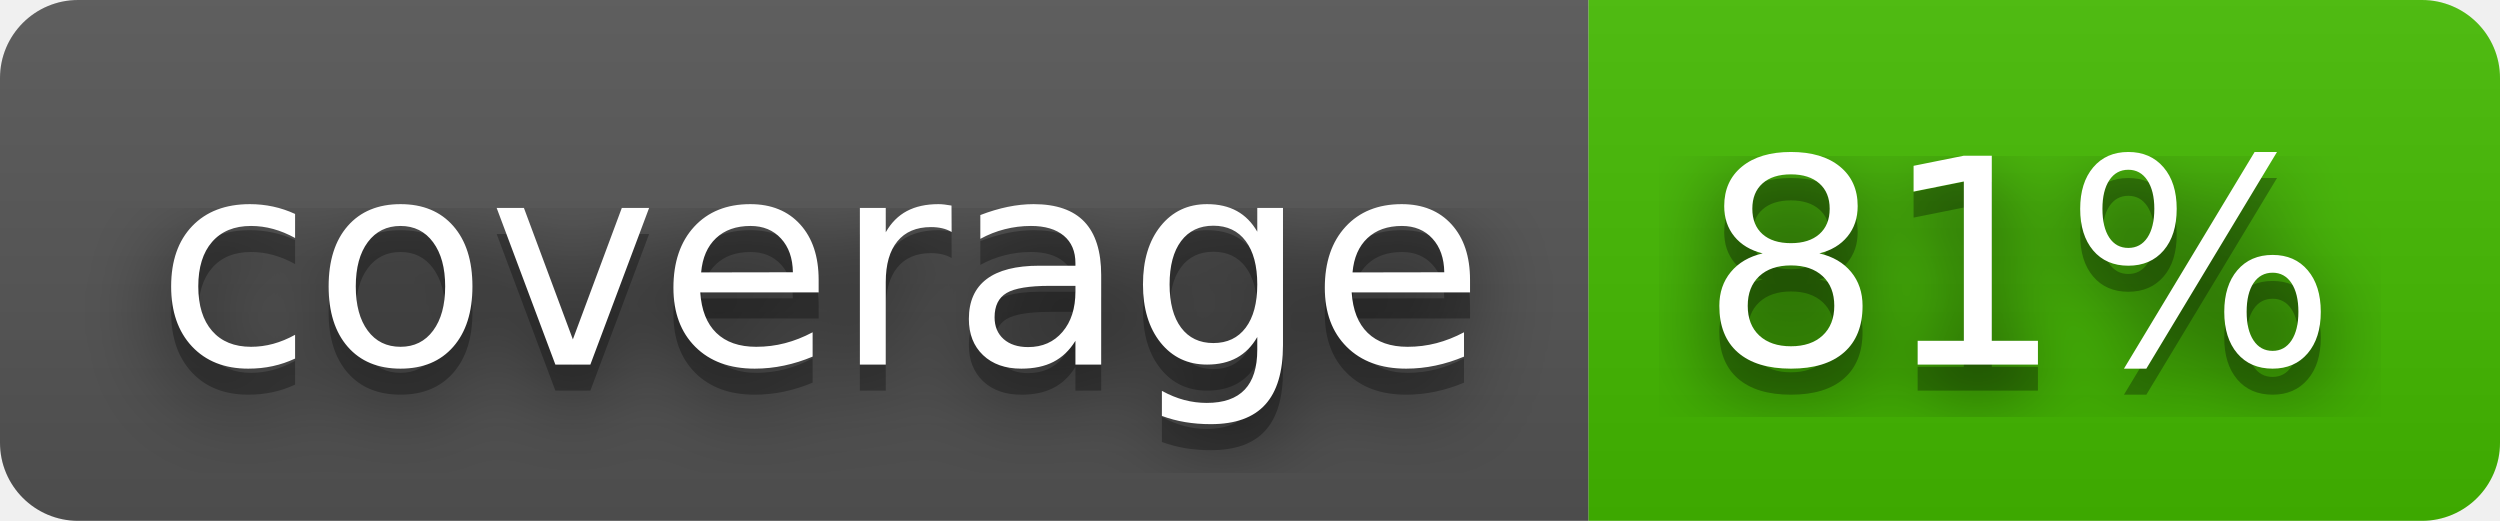
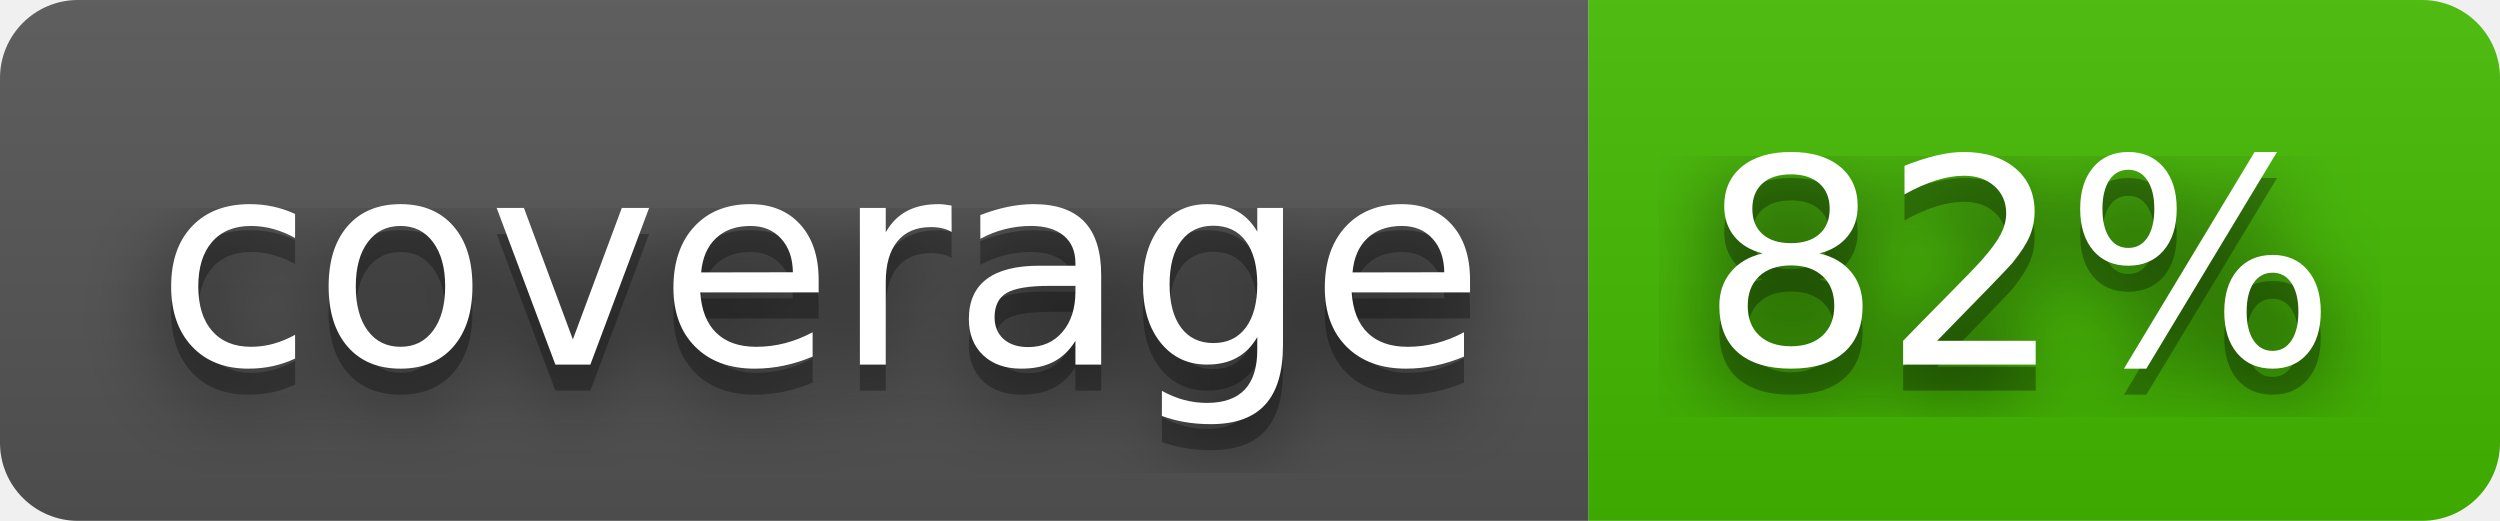
- <svg xmlns="http://www.w3.org/2000/svg" width="96" height="20" role="img" aria-label="coverage: 81%">
+ <svg xmlns="http://www.w3.org/2000/svg" width="96" height="20" role="img" aria-label="coverage: 82%">
  <filter id="blur">
    <feGaussianBlur stdDeviation="16" />
  </filter>
  <linearGradient id="s" x2="0" y2="100%">
    <stop offset="0" stop-color="#bbb" stop-opacity=".1" />
    <stop offset="1" stop-opacity=".1" />
  </linearGradient>
  <clipPath id="r">
    <rect width="96" height="20" rx="3" />
  </clipPath>
  <g clip-path="url(#r)">
    <rect width="61" height="20" fill="#555" />
    <rect x="61" width="35" height="20" fill="#4b0" />
    <rect width="96" height="20" fill="url(#s)" />
  </g>
  <g fill="#fff" text-anchor="middle" font-family="Verdana,Geneva,DejaVu Sans,sans-serif" text-rendering="geometricPrecision" font-size="110">
    <g transform="scale(.1)">
      <g aria-hidden="true" fill="#010101">
        <text x="315" y="150" fill-opacity=".8" filter="url(#blur)" textLength="510">coverage</text>
        <text x="315" y="150" fill-opacity=".3" textLength="510">coverage</text>
      </g>
      <text x="315" y="140" textLength="510">coverage</text>
    </g>
    <g transform="scale(.1)">
      <g aria-hidden="true" fill="#010101">
-         <text x="775" y="150" fill-opacity=".8" filter="url(#blur)" textLength="250">81%</text>
-         <text x="775" y="150" fill-opacity=".3" textLength="250">81%</text>
+         <text x="775" y="150" fill-opacity=".8" filter="url(#blur)" textLength="250">82%</text>
+         <text x="775" y="150" fill-opacity=".3" textLength="250">82%</text>
      </g>
-       <text x="775" y="140" textLength="250">81%</text>
+       <text x="775" y="140" textLength="250">82%</text>
    </g>
  </g>
</svg>
